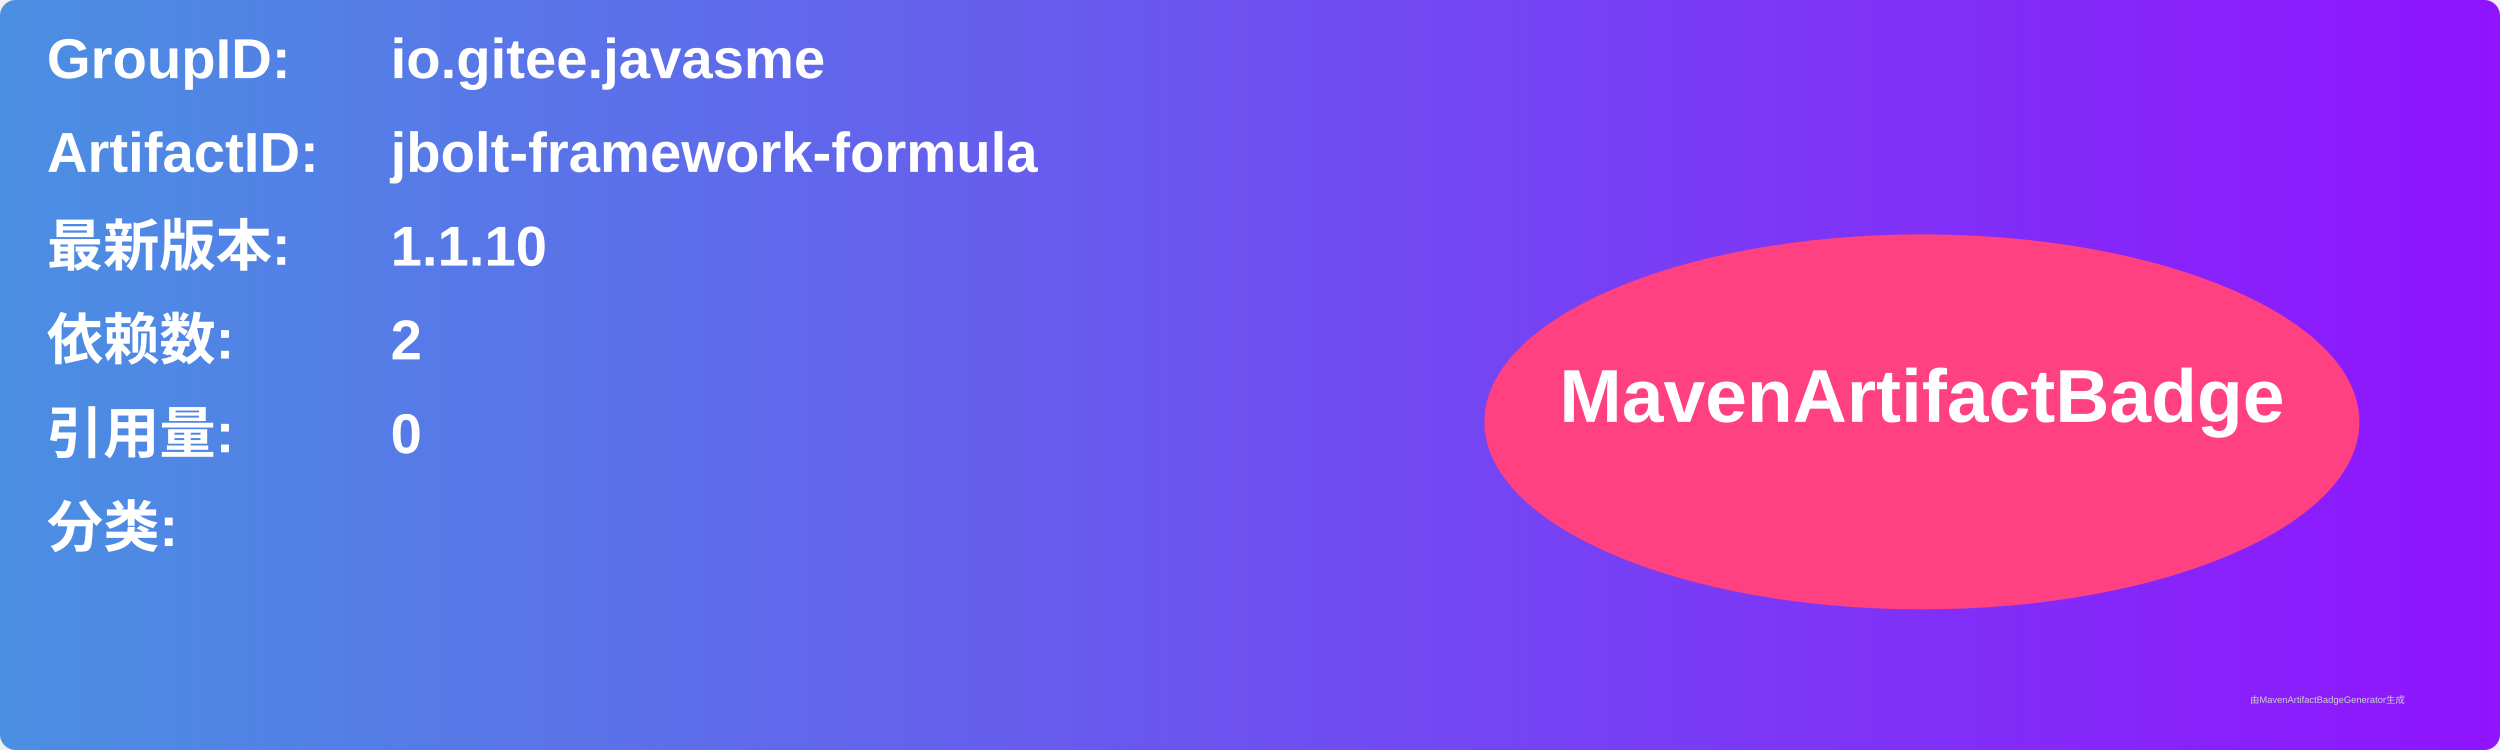
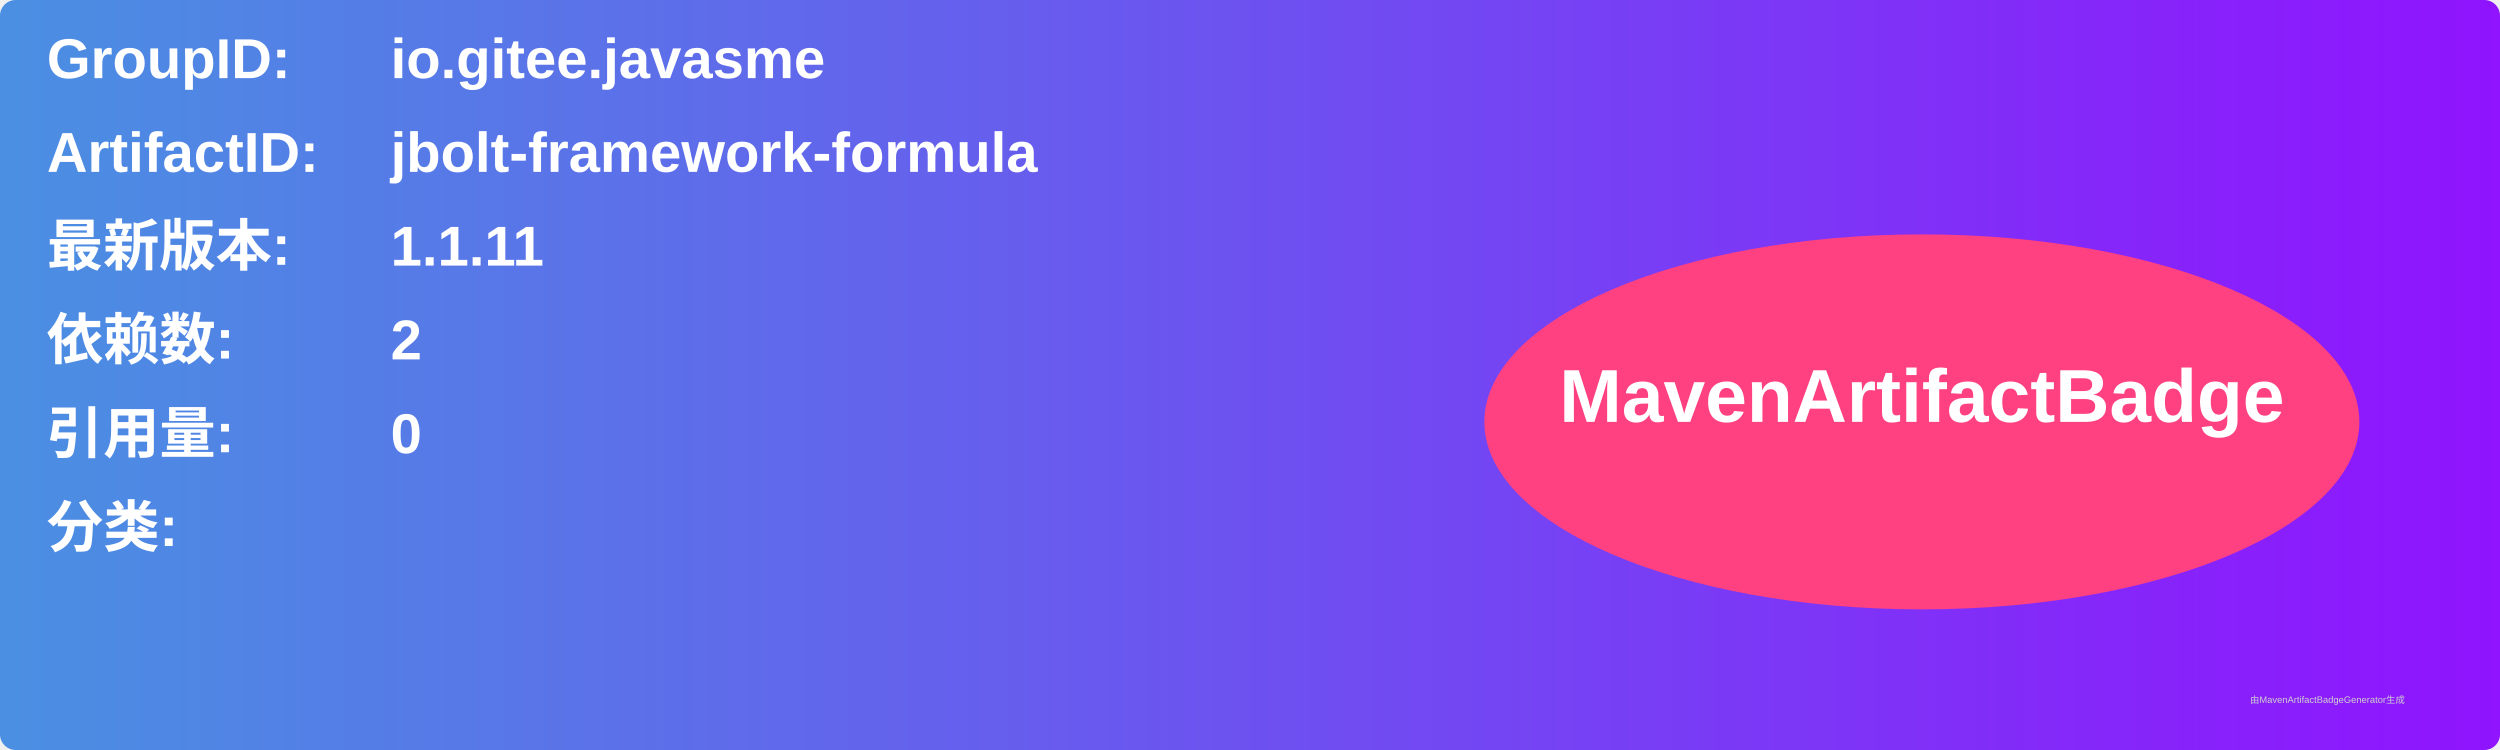
<svg xmlns="http://www.w3.org/2000/svg" width="800" height="240" viewBox="0 0 800 240">
  <linearGradient id="grad" x1="0%" y1="0%" x2="100%" y2="0%">
    <stop offset="0%" stop-color="#4a90e2" />
    <stop offset="100%" stop-color="#9013fe" />
  </linearGradient>
  <rect width="100%" height="100%" rx="5" ry="5" fill="url(#grad)" />
  <g transform="translate(15, 15)">
    <text x="0" y="10" font-family="Arial" font-size="18" fill="white" font-weight="bold" width="260">GroupID:</text>
    <text x="110" y="10" font-family="Arial" font-size="18" fill="white" font-weight="bold" width="460">io.gitee.javasme</text>
    <text x="0" y="40" font-family="Arial" font-size="18" fill="white" font-weight="bold" width="260">ArtifactID:</text>
    <text x="110" y="40" font-family="Arial" font-size="18" fill="white" font-weight="bold" width="460">jbolt-framework-formula</text>
    <text x="0" y="70" font-family="Arial" font-size="18" fill="white" font-weight="bold">最新版本:</text>
    <text x="110" y="70" font-family="Arial" font-size="18" fill="white" font-weight="bold">
-       <tspan font-weight="bold">1.1.10</tspan>
+       <tspan font-weight="bold">1.1.11</tspan>
    </text>
    <text x="0" y="100" font-family="Arial" font-size="18" fill="white" font-weight="bold">依赖数: </text>
    <text x="110" y="100" font-family="Arial" font-size="18" fill="white">
      <tspan font-weight="bold">2</tspan>
    </text>
    <text x="0" y="130" font-family="Arial" font-size="18" fill="white" font-weight="bold">引用量: </text>
    <text x="110" y="130" font-family="Arial" font-size="18" fill="white">
      <tspan font-weight="bold">0</tspan>
    </text>
    <text x="0" y="160" font-family="Arial" font-size="18" fill="white" font-weight="bold">分类:</text>
    <text x="10" y="190" font-family="Arial" font-size="10" fill="white">
      <tspan font-weight="bold" />
    </text>
    <ellipse cx="600" cy="120" rx="140" ry="60" fill="#ff4081" />
    <text x="600" y="120" text-anchor="middle" font-family="Arial" font-size="24" fill="white" font-weight="bold">MavenArtifactBadge</text>
  </g>
  <text x="720" y="225" font-family="Arial" font-size="3" fill="#d0d0d0">由MavenArtifactBadgeGenerator生成</text>
</svg>
